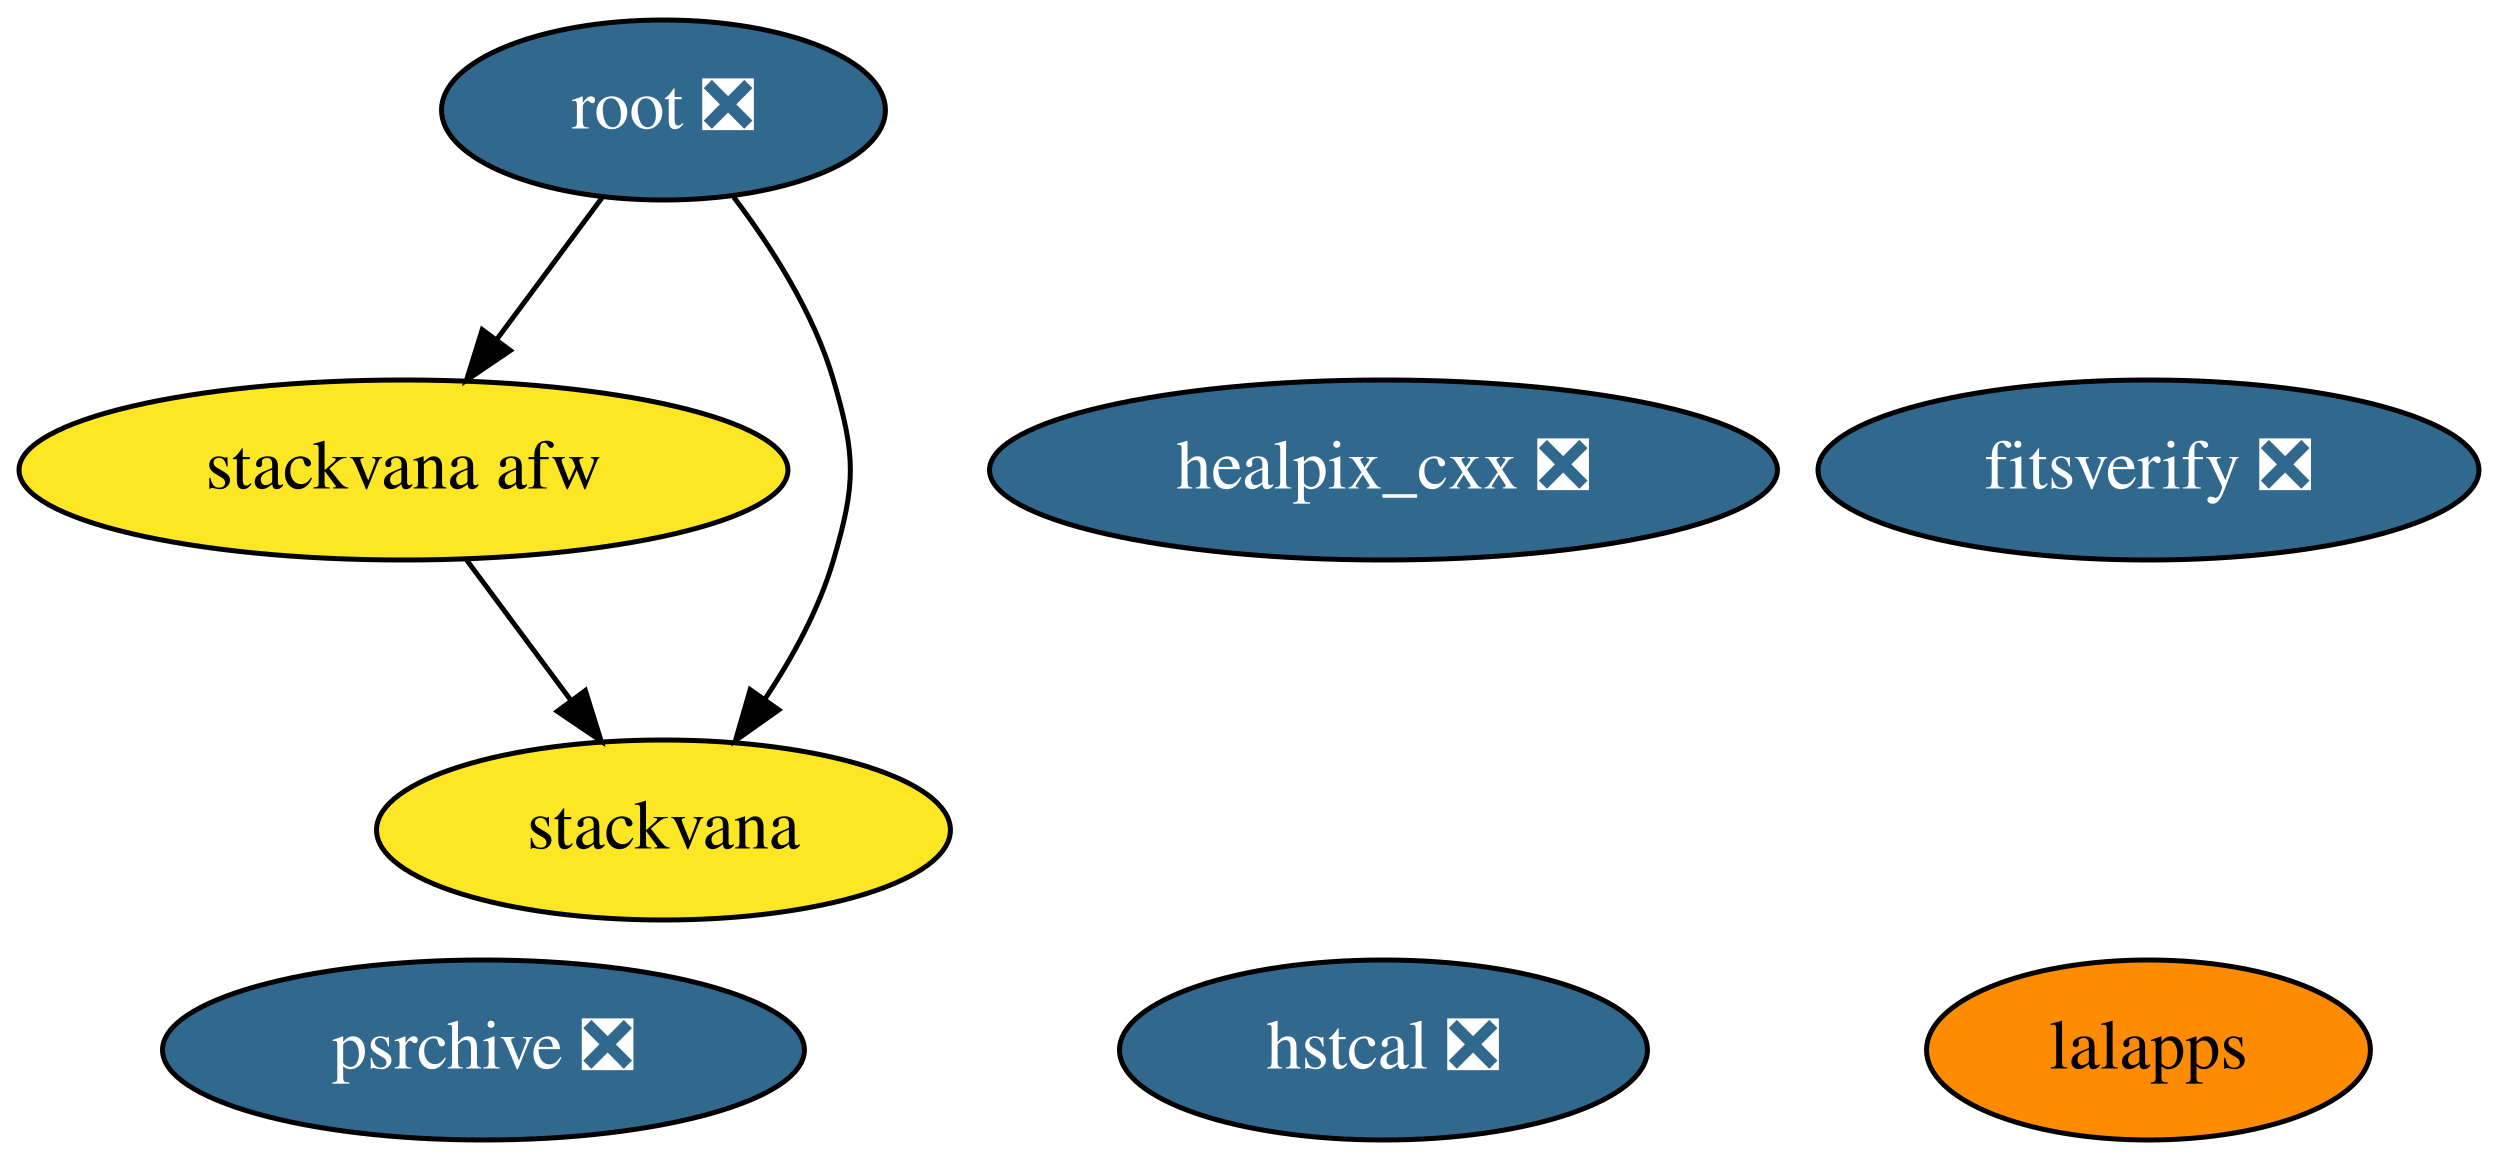
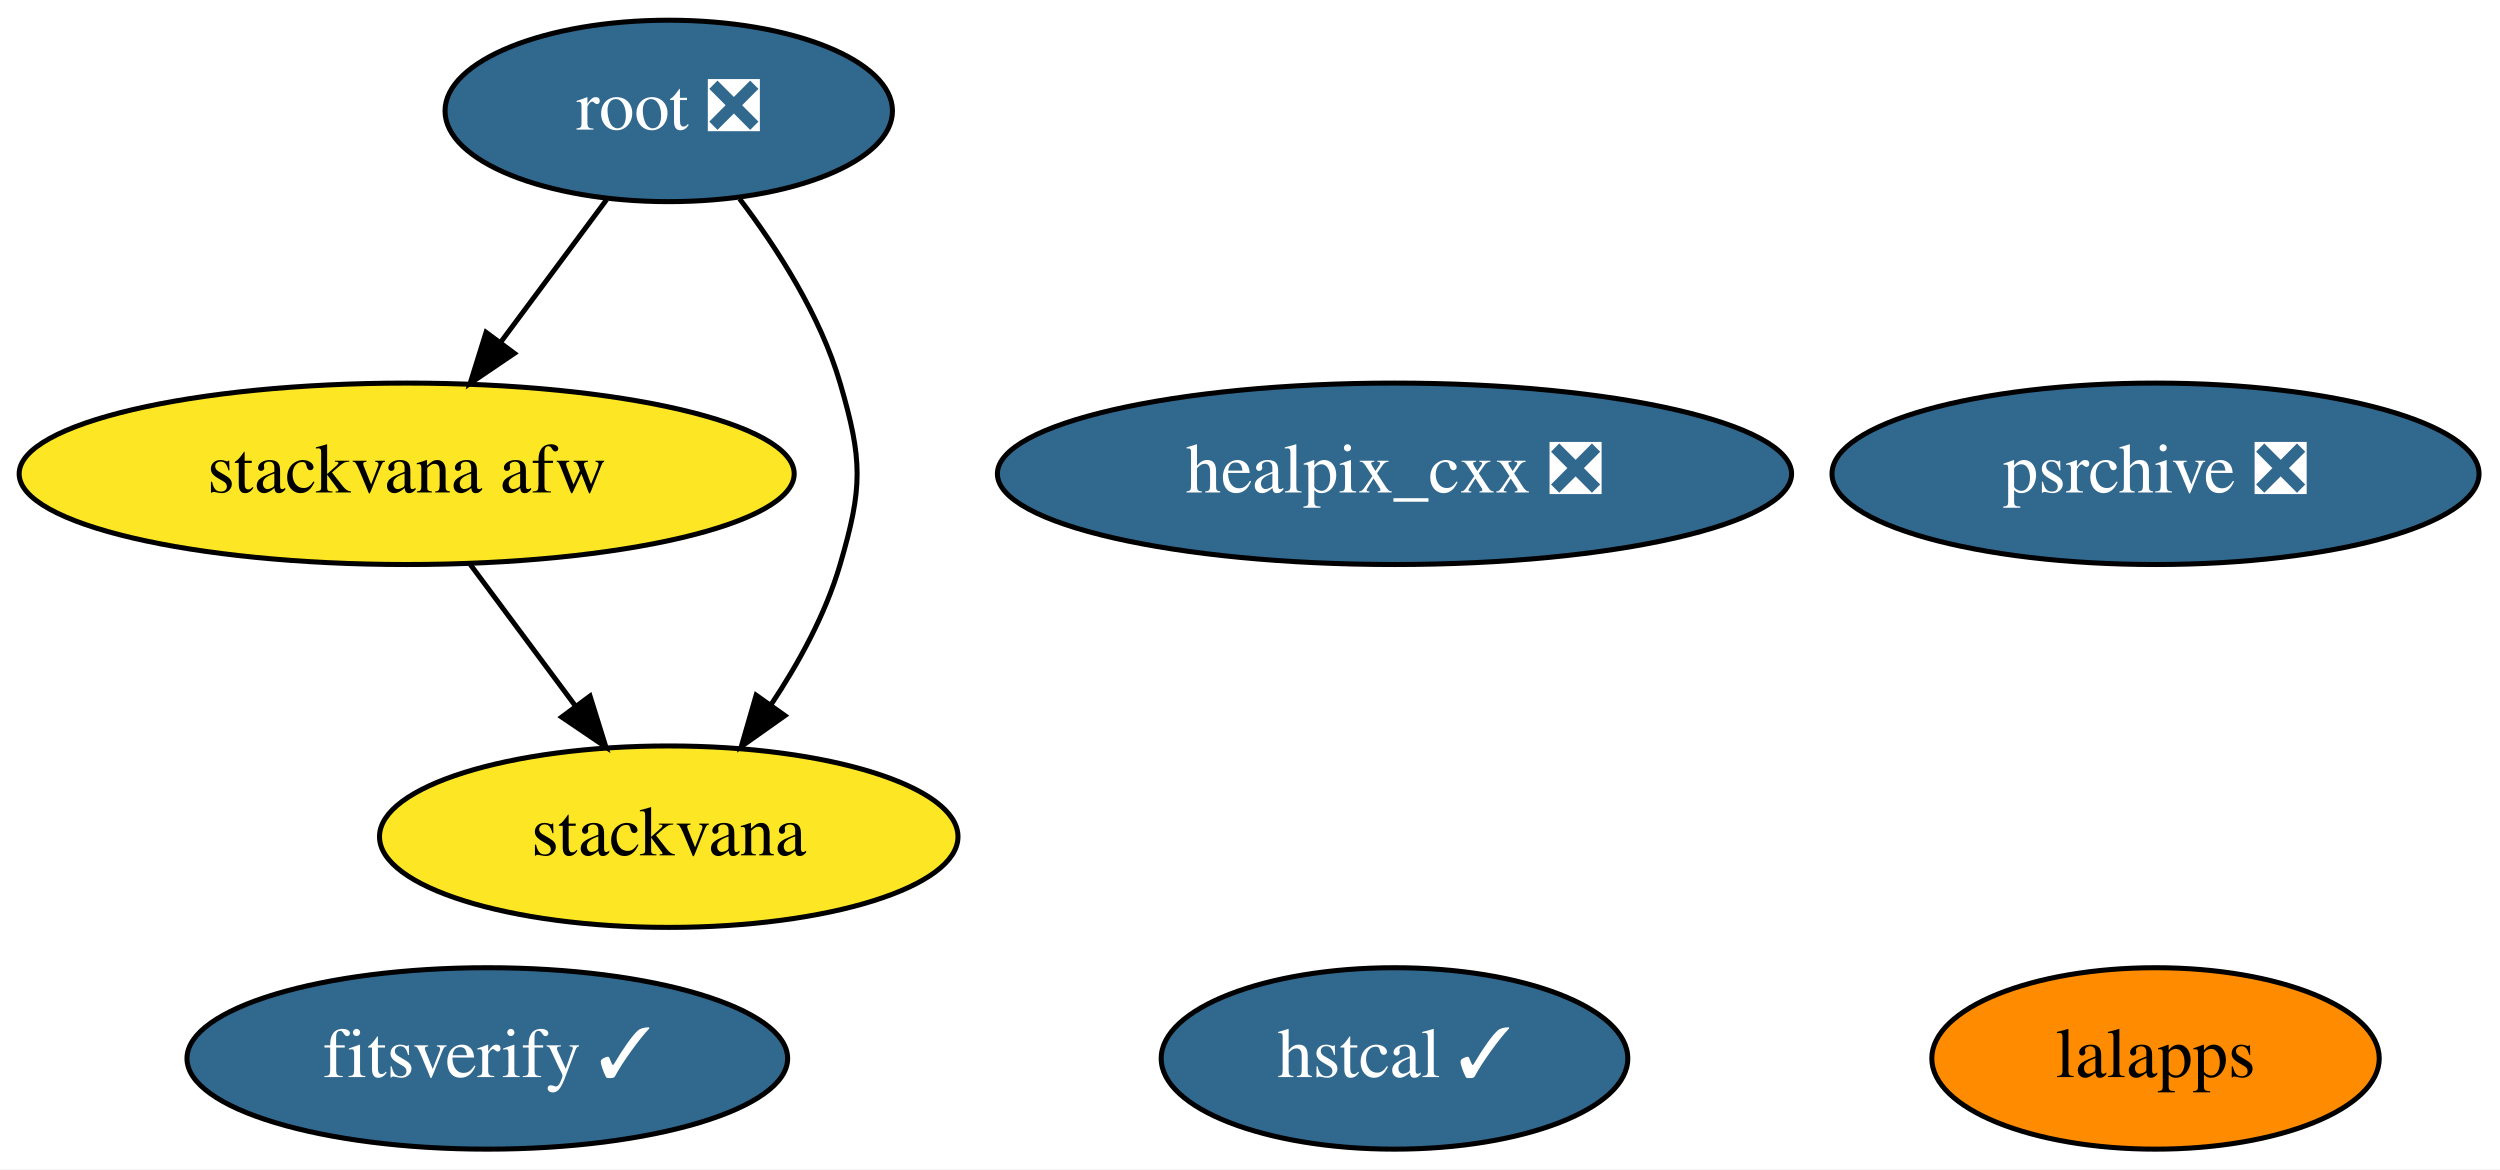
- <svg xmlns="http://www.w3.org/2000/svg" xmlns:xlink="http://www.w3.org/1999/xlink" width="500pt" height="232pt" viewBox="0.00 0.00 499.99 232.00">
+ <svg xmlns="http://www.w3.org/2000/svg" xmlns:xlink="http://www.w3.org/1999/xlink" width="496pt" height="232pt" viewBox="0.00 0.00 496.04 232.00">
  <g id="graph0" class="graph" transform="scale(1 1) rotate(0) translate(4 228)">
-     <polygon fill="white" stroke="transparent" points="-4,4 -4,-228 495.99,-228 495.99,4 -4,4" />
+     <polygon fill="white" stroke="transparent" points="-4,4 -4,-228 492.04,-228 492.04,4 -4,4" />
    <g id="node1" class="node">
      <g id="a_node1">
        <a xlink:href="https://github.com/conda-forge/healpix_cxx-feedstock/pull/13" xlink:title="healpix_cxx ❎">
          <ellipse fill="#31688e" stroke="black" cx="272.69" cy="-134" rx="78.79" ry="18" />
          <text text-anchor="middle" x="272.69" y="-130.3" font-family="Times,serif" font-size="14.00" fill="white">healpix_cxx ❎</text>
        </a>
      </g>
    </g>
    <g id="node2" class="node">
      <g id="a_node2">
        <a xlink:href="https://github.com/conda-forge/lalapps-feedstock" xlink:title="lalapps">
-           <ellipse fill="#ff8c00" stroke="black" cx="425.69" cy="-18" rx="44.39" ry="18" />
-           <text text-anchor="middle" x="425.69" y="-14.3" font-family="Times,serif" font-size="14.00">lalapps</text>
+           <ellipse fill="#ff8c00" stroke="black" cx="423.69" cy="-18" rx="44.39" ry="18" />
+           <text text-anchor="middle" x="423.69" y="-14.3" font-family="Times,serif" font-size="14.00">lalapps</text>
        </a>
      </g>
    </g>
    <g id="node3" class="node">
      <g id="a_node3">
        <a xlink:href="https://github.com/conda-forge/root-feedstock/pull/147" xlink:title="root ❎">
          <ellipse fill="#31688e" stroke="black" cx="128.69" cy="-206" rx="44.39" ry="18" />
          <text text-anchor="middle" x="128.69" y="-202.3" font-family="Times,serif" font-size="14.00" fill="white">root ❎</text>
        </a>
      </g>
    </g>
    <g id="node5" class="node">
      <g id="a_node5">
        <a xlink:href="https://github.com/conda-forge/stackvana-afw-feedstock" xlink:title="stackvana afw">
          <ellipse fill="#fde725" stroke="black" cx="76.69" cy="-134" rx="76.89" ry="18" />
          <text text-anchor="middle" x="76.69" y="-130.3" font-family="Times,serif" font-size="14.00">stackvana afw</text>
        </a>
      </g>
    </g>
    <g id="edge1" class="edge">
      <path fill="none" stroke="black" d="M116.37,-188.41C110.12,-179.99 102.38,-169.58 95.41,-160.2" />
      <polygon fill="black" stroke="black" points="98.06,-157.9 89.29,-151.96 92.44,-162.07 98.06,-157.9" />
    </g>
    <g id="node6" class="node">
      <g id="a_node6">
        <a xlink:href="https://github.com/conda-forge/stackvana-feedstock" xlink:title="stackvana">
          <ellipse fill="#fde725" stroke="black" cx="128.69" cy="-62" rx="57.39" ry="18" />
          <text text-anchor="middle" x="128.69" y="-58.3" font-family="Times,serif" font-size="14.00">stackvana</text>
        </a>
      </g>
    </g>
    <g id="edge2" class="edge">
      <path fill="none" stroke="black" d="M142.74,-188.57C150.26,-178.68 158.76,-165.43 162.69,-152 167.19,-136.65 167.19,-131.35 162.69,-116 159.82,-106.19 154.51,-96.47 148.92,-88.09" />
      <polygon fill="black" stroke="black" points="151.74,-86.02 143.09,-79.9 146.03,-90.07 151.74,-86.02" />
    </g>
    <g id="node4" class="node">
      <g id="a_node4">
        <a xlink:href="https://github.com/conda-forge/psrchive-feedstock/pull/16" xlink:title="psrchive ❎">
-           <ellipse fill="#31688e" stroke="black" cx="92.69" cy="-18" rx="64.19" ry="18" />
-           <text text-anchor="middle" x="92.69" y="-14.3" font-family="Times,serif" font-size="14.00" fill="white">psrchive ❎</text>
+           <ellipse fill="#31688e" stroke="black" cx="423.69" cy="-134" rx="64.19" ry="18" />
+           <text text-anchor="middle" x="423.69" y="-130.3" font-family="Times,serif" font-size="14.00" fill="white">psrchive ❎</text>
        </a>
      </g>
    </g>
    <g id="edge3" class="edge">
      <path fill="none" stroke="black" d="M89.28,-116.05C95.54,-107.63 103.23,-97.28 110.15,-87.97" />
      <polygon fill="black" stroke="black" points="113.07,-89.9 116.22,-79.79 107.45,-85.73 113.07,-89.9" />
    </g>
    <g id="node7" class="node">
      <g id="a_node7">
-         <a xlink:href="https://github.com/conda-forge/hstcal-feedstock/pull/5" xlink:title="hstcal ❎">
-           <ellipse fill="#31688e" stroke="black" cx="272.69" cy="-18" rx="52.79" ry="18" />
-           <text text-anchor="middle" x="272.69" y="-14.3" font-family="Times,serif" font-size="14.00" fill="white">hstcal ❎</text>
+         <a xlink:href="https://github.com/conda-forge/hstcal-feedstock/pull/5" xlink:title="hstcal ✓">
+           <ellipse fill="#31688e" stroke="black" cx="272.69" cy="-18" rx="46.29" ry="18" />
+           <text text-anchor="middle" x="272.69" y="-14.3" font-family="Times,serif" font-size="14.00" fill="white">hstcal ✓</text>
        </a>
      </g>
    </g>
    <g id="node8" class="node">
      <g id="a_node8">
-         <a xlink:href="https://github.com/conda-forge/fitsverify-feedstock/pull/2" xlink:title="fitsverify ❎">
-           <ellipse fill="#31688e" stroke="black" cx="425.69" cy="-134" rx="66.09" ry="18" />
-           <text text-anchor="middle" x="425.69" y="-130.3" font-family="Times,serif" font-size="14.00" fill="white">fitsverify ❎</text>
+         <a xlink:href="https://github.com/conda-forge/fitsverify-feedstock/pull/2" xlink:title="fitsverify ✓">
+           <ellipse fill="#31688e" stroke="black" cx="92.69" cy="-18" rx="59.59" ry="18" />
+           <text text-anchor="middle" x="92.69" y="-14.3" font-family="Times,serif" font-size="14.00" fill="white">fitsverify ✓</text>
        </a>
      </g>
    </g>
  </g>
</svg>
